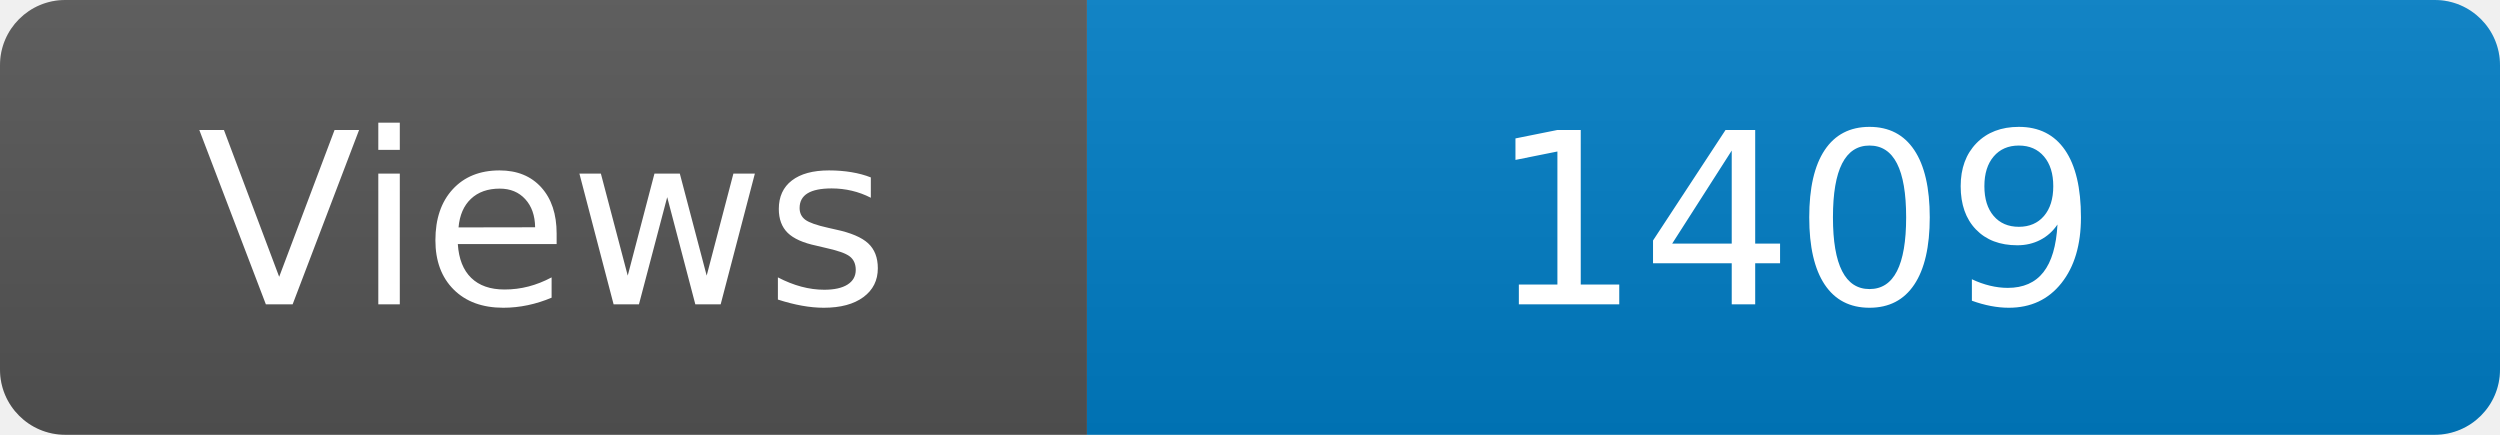
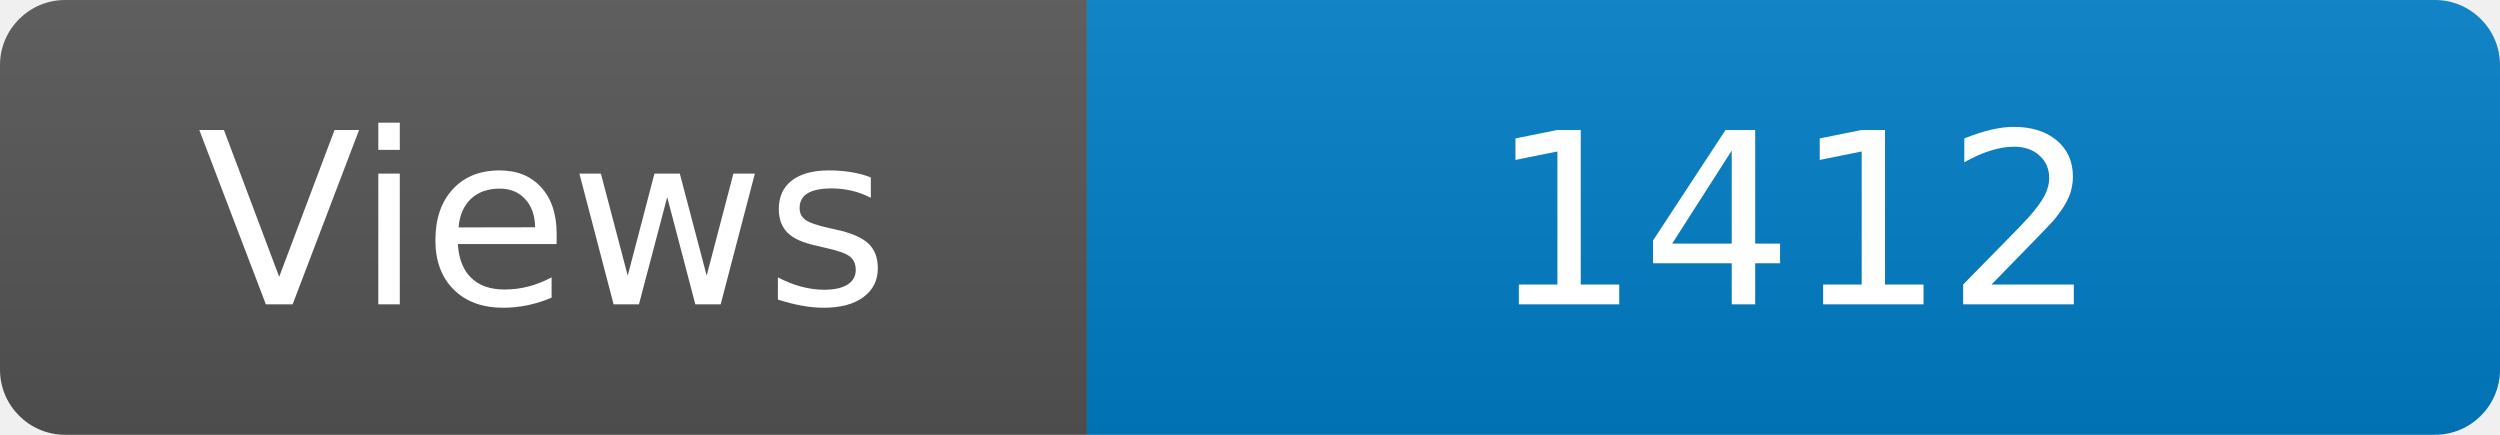
<svg xmlns="http://www.w3.org/2000/svg" width="115" height="20" role="img" aria-label="Maintained?: yes">
  <linearGradient id="s" x2="0" y2="100%">
    <stop offset="0" stop-color="#bbb" stop-opacity=".1" />
    <stop offset="1" stop-opacity=".1" />
  </linearGradient>
  <clipPath id="r">
    <rect width="115" height="20" rx="3" fill="#fff" />
  </clipPath>
  <g clip-path="url(#r)">
    <rect width="50" height="20" fill="#555" />
    <rect x="50" width="160" height="20" fill="#007ec6" />
    <rect width="115" height="20" fill="url(#s)" />
  </g>
  <g fill="#fff" text-anchor="middle" font-family="Verdana,Geneva,DejaVu Sans,sans-serif" font-size="110">
    <text x="250" y="140" transform="scale(.1)" fill="#fff">Views</text>
-     <text x="825" y="140" transform="scale(.1)" fill="#fff">1409</text>
+     <text x="825" y="140" transform="scale(.1)" fill="#fff">1412</text>
  </g>
</svg>
